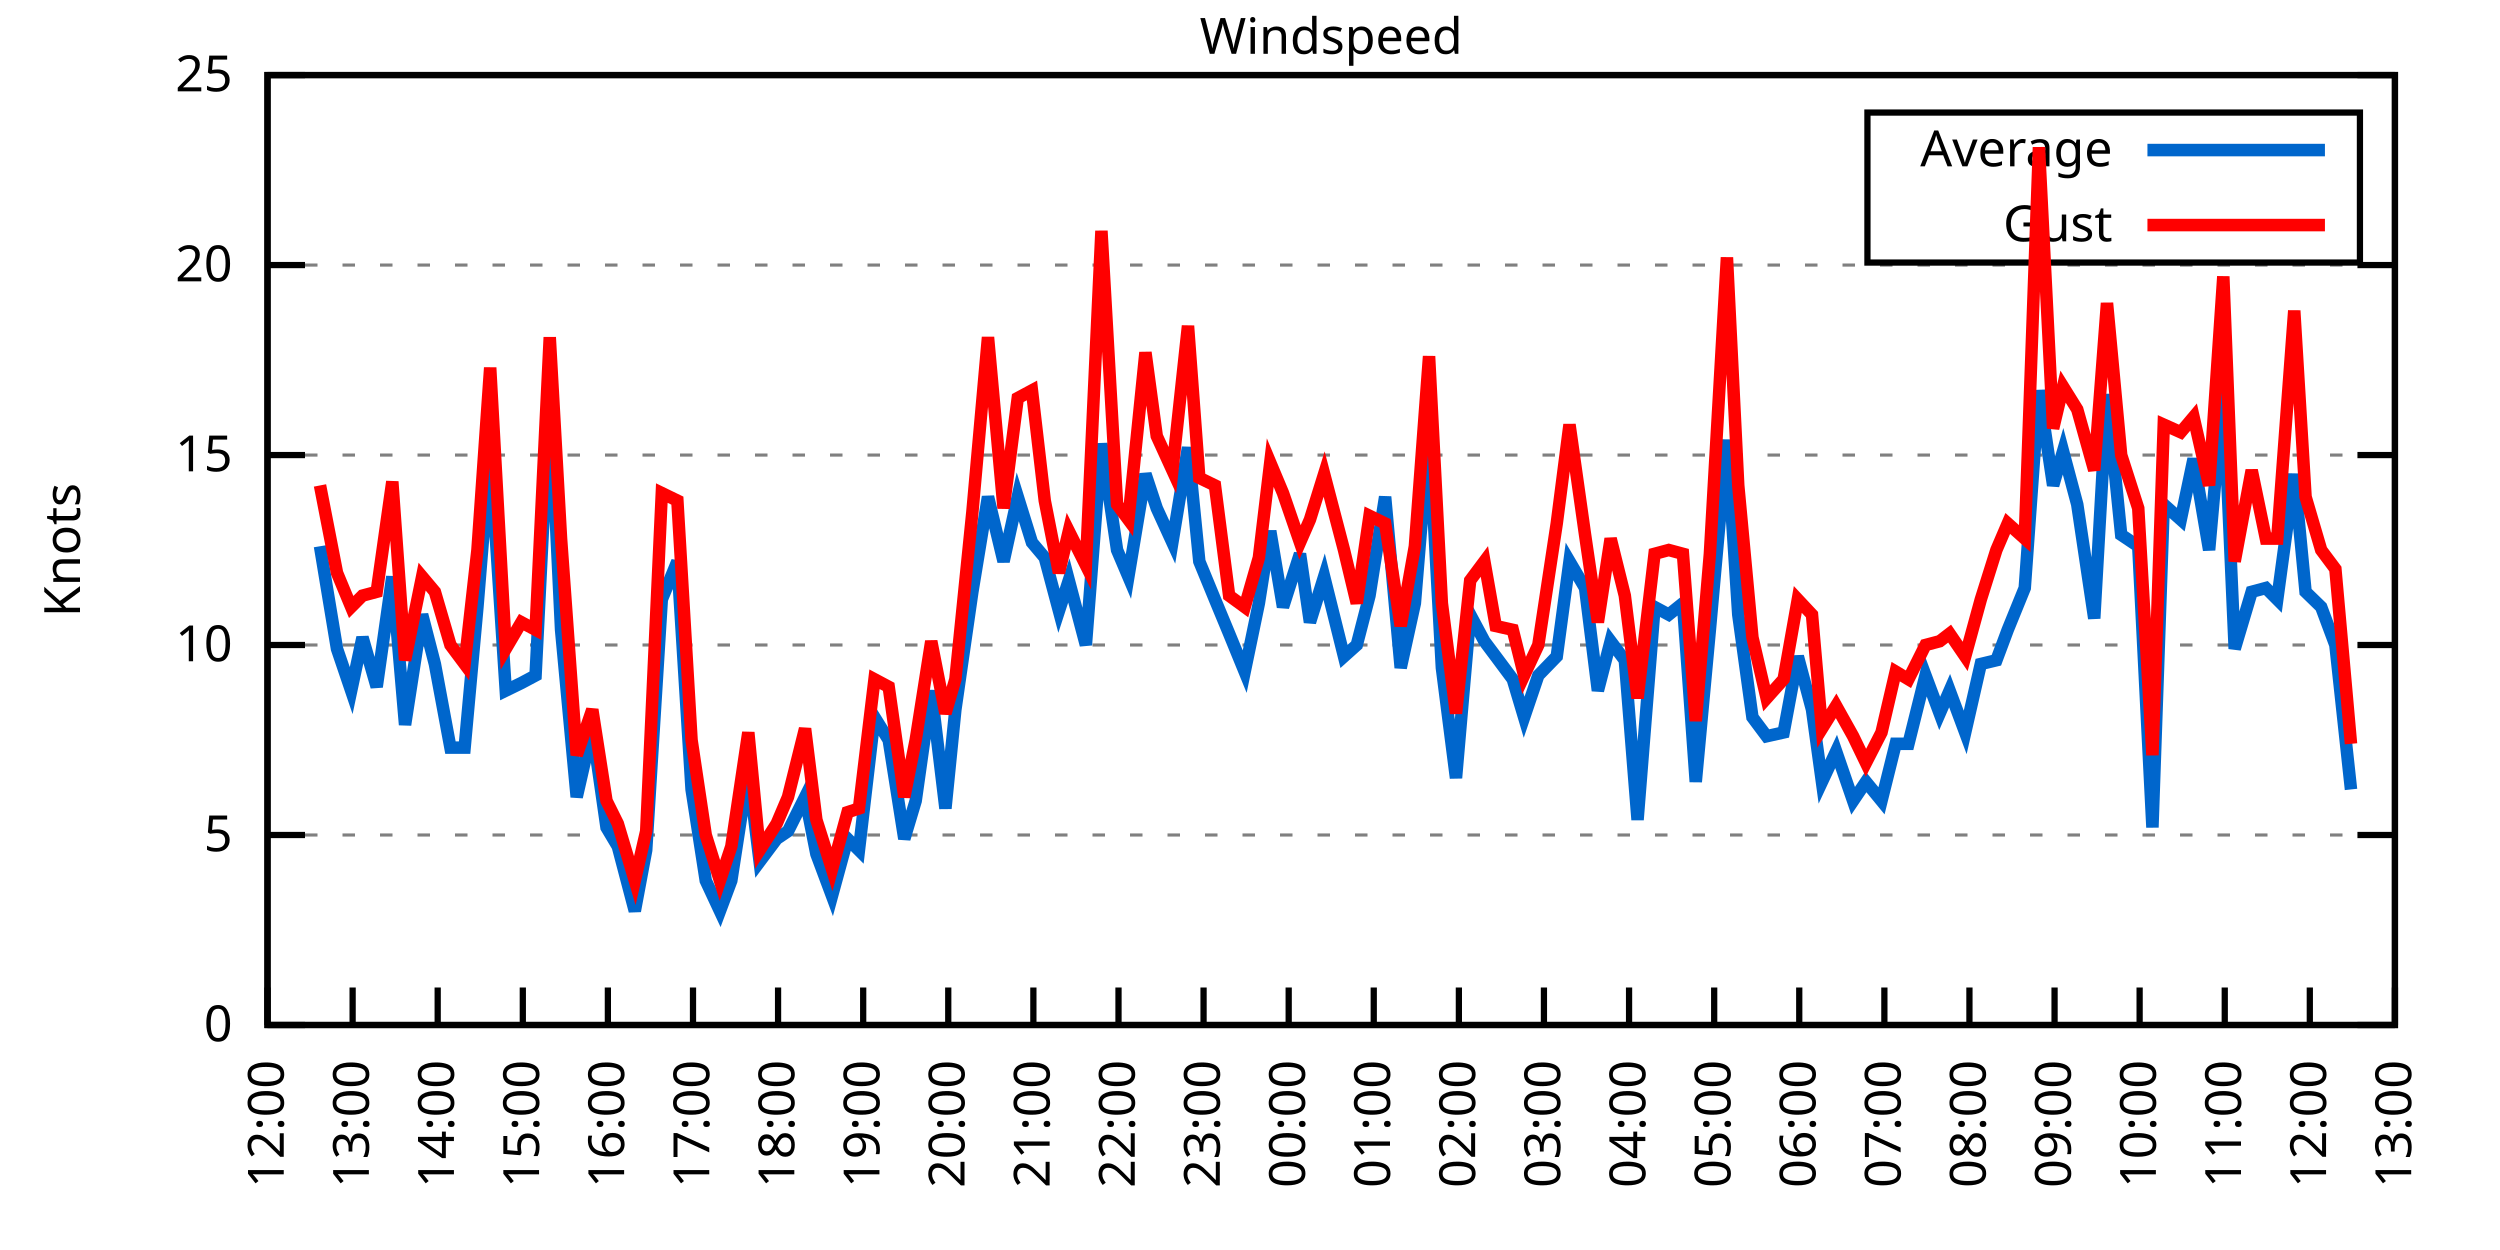
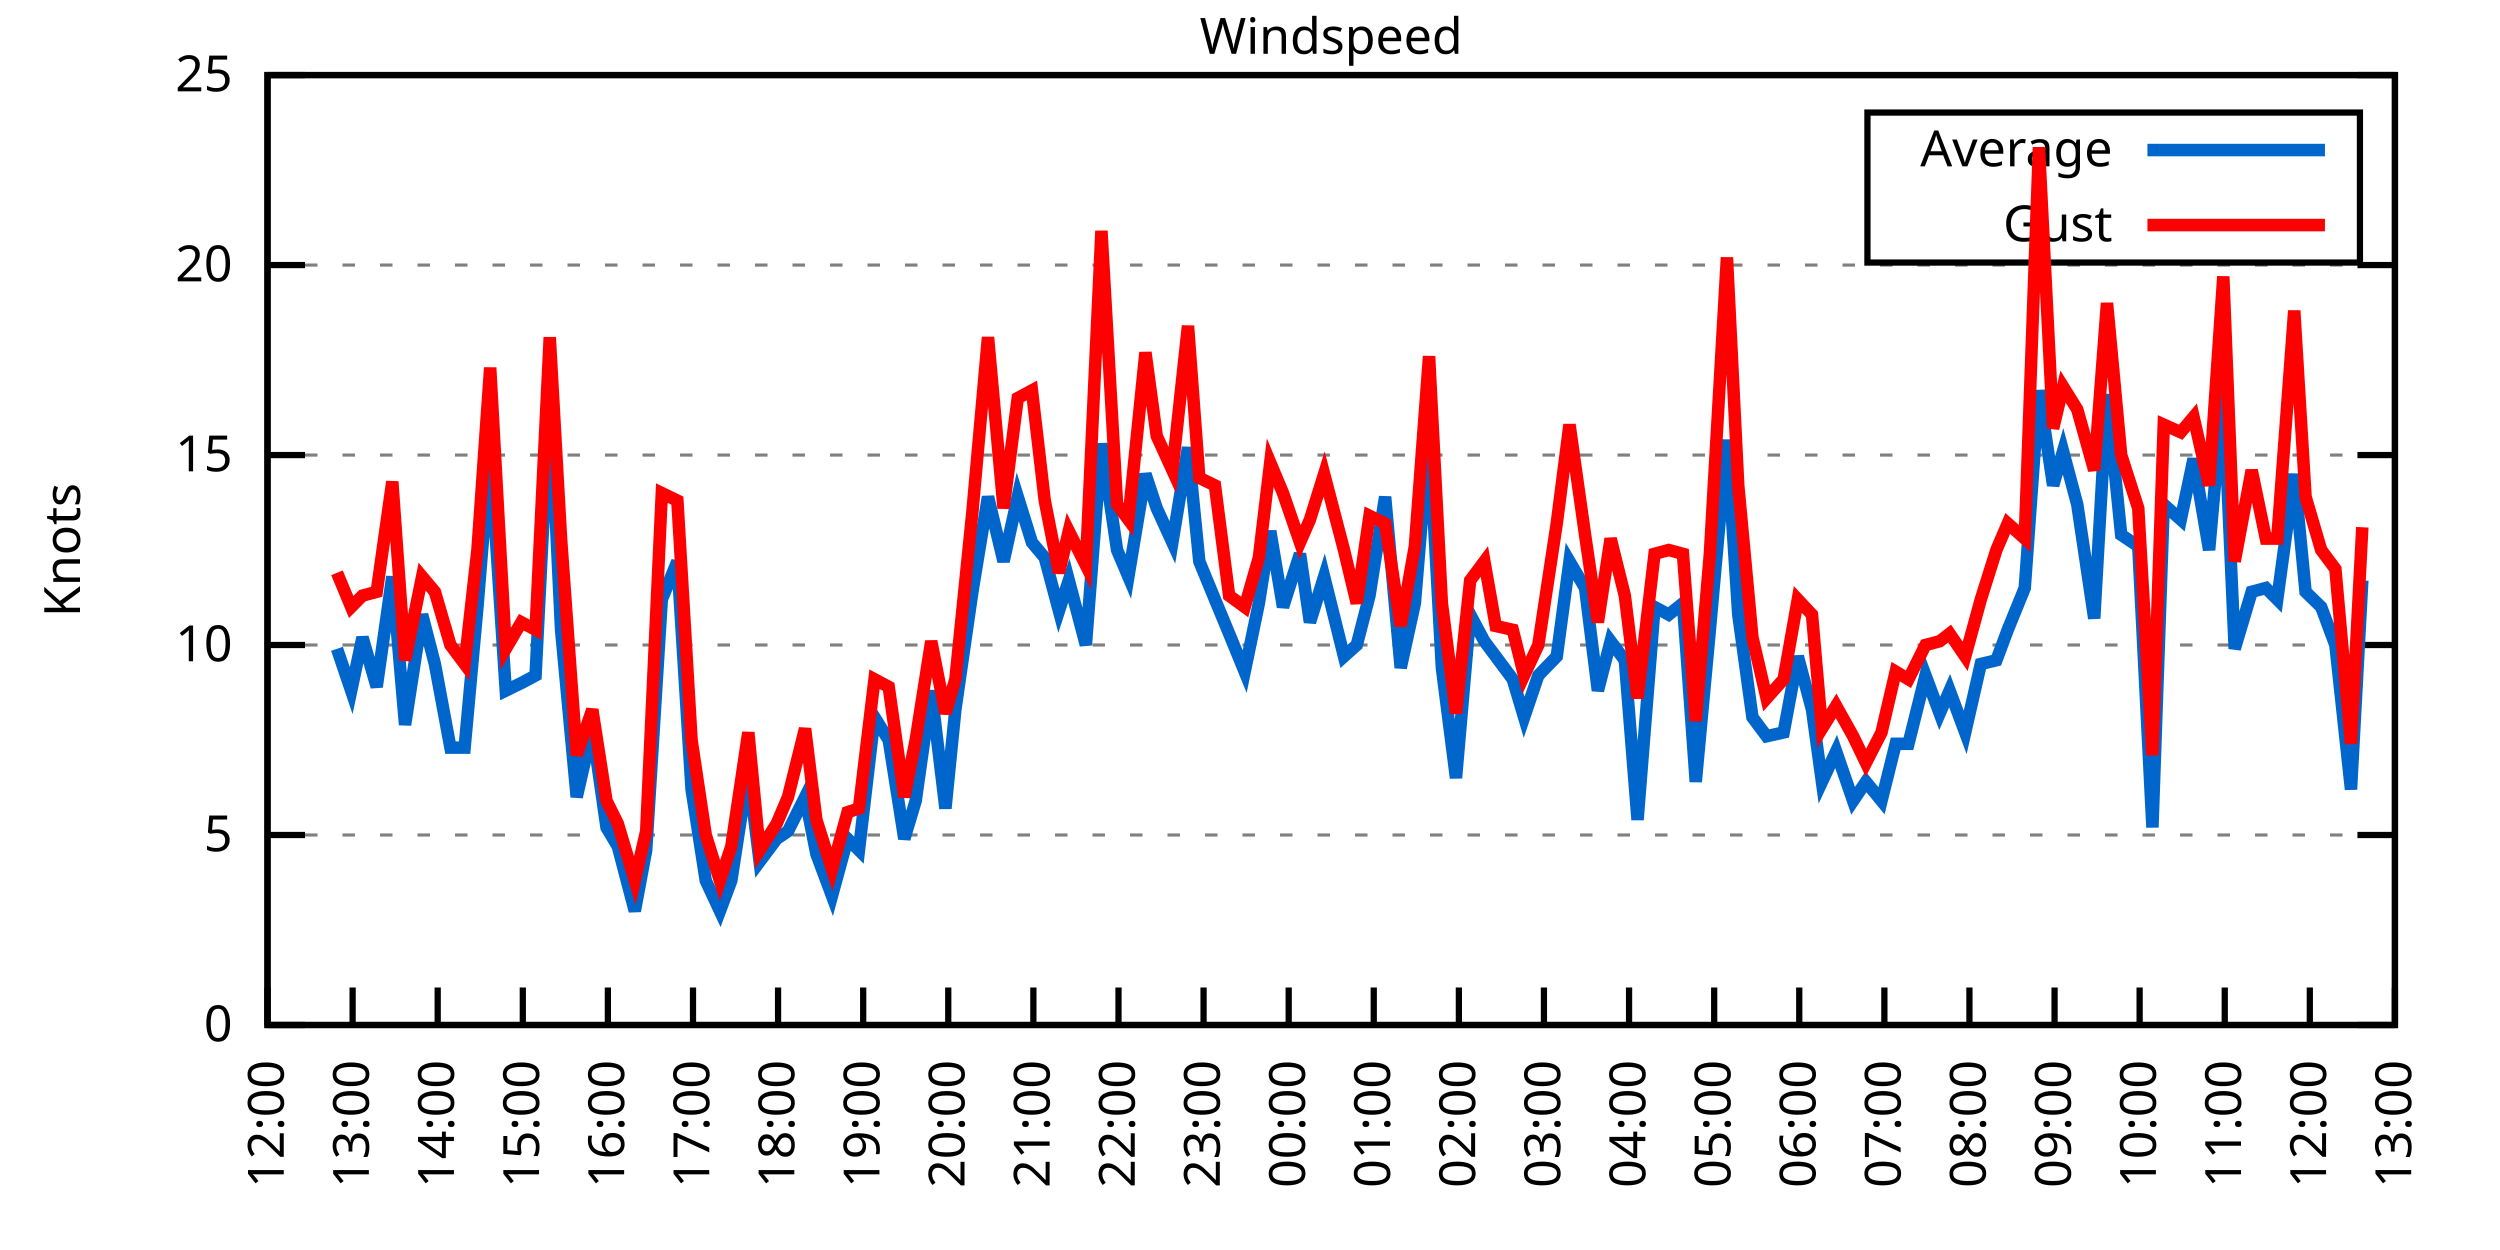
<svg xmlns="http://www.w3.org/2000/svg" xmlns:xlink="http://www.w3.org/1999/xlink" width="400" height="200" viewBox="0 0 400 200">
  <g id="gnuplot_canvas">
    <rect x="0" y="0" width="400" height="200" fill="none" />
    <defs>
      <circle id="gpDot" r="0.5" stroke-width="0.5" stroke="currentColor" />
      <path id="gpPt0" stroke-width="0.333" stroke="currentColor" d="M-1,0 h2 M0,-1 v2" />
      <path id="gpPt1" stroke-width="0.333" stroke="currentColor" d="M-1,-1 L1,1 M1,-1 L-1,1" />
      <path id="gpPt2" stroke-width="0.333" stroke="currentColor" d="M-1,0 L1,0 M0,-1 L0,1 M-1,-1 L1,1 M-1,1 L1,-1" />
      <rect id="gpPt3" stroke-width="0.333" stroke="currentColor" x="-1" y="-1" width="2" height="2" />
      <rect id="gpPt4" stroke-width="0.333" stroke="currentColor" fill="currentColor" x="-1" y="-1" width="2" height="2" />
      <circle id="gpPt5" stroke-width="0.333" stroke="currentColor" cx="0" cy="0" r="1" />
      <use xlink:href="#gpPt5" id="gpPt6" fill="currentColor" stroke="none" />
      <path id="gpPt7" stroke-width="0.333" stroke="currentColor" d="M0,-1.33 L-1.33,0.67 L1.33,0.67 z" />
      <use xlink:href="#gpPt7" id="gpPt8" fill="currentColor" stroke="none" />
      <use xlink:href="#gpPt7" id="gpPt9" stroke="currentColor" transform="rotate(180)" />
      <use xlink:href="#gpPt9" id="gpPt10" fill="currentColor" stroke="none" />
      <use xlink:href="#gpPt3" id="gpPt11" stroke="currentColor" transform="rotate(45)" />
      <use xlink:href="#gpPt11" id="gpPt12" fill="currentColor" stroke="none" />
      <path id="gpPt13" stroke-width="0.333" stroke="currentColor" d="M0,1.330 L1.265,0.411 L0.782,-1.067 L-0.782,-1.076 L-1.265,0.411 z" />
      <use xlink:href="#gpPt13" id="gpPt14" fill="currentColor" stroke="none" />
      <filter id="textbox" filterUnits="objectBoundingBox" x="0" y="0" height="1" width="1">
        <feFlood flood-color="white" flood-opacity="1" result="bgnd" />
        <feComposite in="SourceGraphic" in2="bgnd" operator="atop" />
      </filter>
      <filter id="greybox" filterUnits="objectBoundingBox" x="0" y="0" height="1" width="1">
        <feFlood flood-color="lightgrey" flood-opacity="1" result="grey" />
        <feComposite in="SourceGraphic" in2="grey" operator="atop" />
      </filter>
    </defs>
    <g fill="none" color="white" stroke="currentColor" stroke-width="1.00" stroke-linecap="butt" stroke-linejoin="miter">
</g>
    <g fill="none" color="black" stroke="currentColor" stroke-width="1.00" stroke-linecap="butt" stroke-linejoin="miter">
      <g stroke="none" shape-rendering="crispEdges">
        <polygon fill="rgb(255, 255, 255)" points="42.80,164.00 383.18,164.00 383.18,12.02 42.80,12.02 " />
      </g>
    </g>
    <g fill="none" color="black" stroke="currentColor" stroke-width="1.00" stroke-linecap="butt" stroke-linejoin="miter">
</g>
    <g fill="none" color="black" stroke="black" stroke-width="0.50" stroke-linecap="butt" stroke-linejoin="miter">
</g>
    <g fill="none" color="gray" stroke="currentColor" stroke-width="0.50" stroke-linecap="butt" stroke-linejoin="miter">
      <path stroke="gray" stroke-dasharray="2,4" class="gridline" d="M42.80,164.00 L383.19,164.00  " />
    </g>
    <g fill="none" color="gray" stroke="gray" stroke-width="1.00" stroke-linecap="butt" stroke-linejoin="miter">
</g>
    <g fill="none" color="black" stroke="currentColor" stroke-width="1.00" stroke-linecap="butt" stroke-linejoin="miter">
      <path stroke="black" d="M42.80,164.00 L48.80,164.00 M383.19,164.00 L377.19,164.00  " />
      <g transform="translate(37.20,166.60)" stroke="none" fill="black" font-family="Sans" font-size="8.00" text-anchor="end">
        <text>
          <tspan font-family="Sans"> 0</tspan>
        </text>
      </g>
    </g>
    <g fill="none" color="black" stroke="currentColor" stroke-width="1.00" stroke-linecap="butt" stroke-linejoin="miter">
</g>
    <g fill="none" color="black" stroke="black" stroke-width="0.50" stroke-linecap="butt" stroke-linejoin="miter">
</g>
    <g fill="none" color="gray" stroke="currentColor" stroke-width="0.50" stroke-linecap="butt" stroke-linejoin="miter">
      <path stroke="gray" stroke-dasharray="2,4" class="gridline" d="M42.80,133.60 L383.19,133.60  " />
    </g>
    <g fill="none" color="gray" stroke="gray" stroke-width="1.00" stroke-linecap="butt" stroke-linejoin="miter">
</g>
    <g fill="none" color="black" stroke="currentColor" stroke-width="1.00" stroke-linecap="butt" stroke-linejoin="miter">
      <path stroke="black" d="M42.80,133.60 L48.80,133.60 M383.19,133.60 L377.19,133.60  " />
      <g transform="translate(37.20,136.20)" stroke="none" fill="black" font-family="Sans" font-size="8.00" text-anchor="end">
        <text>
          <tspan font-family="Sans"> 5</tspan>
        </text>
      </g>
    </g>
    <g fill="none" color="black" stroke="currentColor" stroke-width="1.00" stroke-linecap="butt" stroke-linejoin="miter">
</g>
    <g fill="none" color="black" stroke="black" stroke-width="0.50" stroke-linecap="butt" stroke-linejoin="miter">
</g>
    <g fill="none" color="gray" stroke="currentColor" stroke-width="0.50" stroke-linecap="butt" stroke-linejoin="miter">
      <path stroke="gray" stroke-dasharray="2,4" class="gridline" d="M42.80,103.20 L383.19,103.20  " />
    </g>
    <g fill="none" color="gray" stroke="gray" stroke-width="1.00" stroke-linecap="butt" stroke-linejoin="miter">
</g>
    <g fill="none" color="black" stroke="currentColor" stroke-width="1.00" stroke-linecap="butt" stroke-linejoin="miter">
      <path stroke="black" d="M42.80,103.20 L48.80,103.20 M383.19,103.20 L377.19,103.20  " />
      <g transform="translate(37.20,105.80)" stroke="none" fill="black" font-family="Sans" font-size="8.00" text-anchor="end">
        <text>
          <tspan font-family="Sans"> 10</tspan>
        </text>
      </g>
    </g>
    <g fill="none" color="black" stroke="currentColor" stroke-width="1.00" stroke-linecap="butt" stroke-linejoin="miter">
</g>
    <g fill="none" color="black" stroke="black" stroke-width="0.50" stroke-linecap="butt" stroke-linejoin="miter">
</g>
    <g fill="none" color="gray" stroke="currentColor" stroke-width="0.50" stroke-linecap="butt" stroke-linejoin="miter">
      <path stroke="gray" stroke-dasharray="2,4" class="gridline" d="M42.80,72.81 L383.19,72.81  " />
    </g>
    <g fill="none" color="gray" stroke="gray" stroke-width="1.00" stroke-linecap="butt" stroke-linejoin="miter">
</g>
    <g fill="none" color="black" stroke="currentColor" stroke-width="1.00" stroke-linecap="butt" stroke-linejoin="miter">
      <path stroke="black" d="M42.80,72.81 L48.80,72.81 M383.19,72.81 L377.19,72.81  " />
      <g transform="translate(37.20,75.41)" stroke="none" fill="black" font-family="Sans" font-size="8.00" text-anchor="end">
        <text>
          <tspan font-family="Sans"> 15</tspan>
        </text>
      </g>
    </g>
    <g fill="none" color="black" stroke="currentColor" stroke-width="1.00" stroke-linecap="butt" stroke-linejoin="miter">
</g>
    <g fill="none" color="black" stroke="black" stroke-width="0.50" stroke-linecap="butt" stroke-linejoin="miter">
</g>
    <g fill="none" color="gray" stroke="currentColor" stroke-width="0.50" stroke-linecap="butt" stroke-linejoin="miter">
      <path stroke="gray" stroke-dasharray="2,4" class="gridline" d="M42.80,42.41 L383.19,42.41  " />
    </g>
    <g fill="none" color="gray" stroke="gray" stroke-width="1.00" stroke-linecap="butt" stroke-linejoin="miter">
</g>
    <g fill="none" color="black" stroke="currentColor" stroke-width="1.00" stroke-linecap="butt" stroke-linejoin="miter">
      <path stroke="black" d="M42.80,42.41 L48.80,42.41 M383.19,42.41 L377.19,42.41  " />
      <g transform="translate(37.20,45.01)" stroke="none" fill="black" font-family="Sans" font-size="8.00" text-anchor="end">
        <text>
          <tspan font-family="Sans"> 20</tspan>
        </text>
      </g>
    </g>
    <g fill="none" color="black" stroke="currentColor" stroke-width="1.00" stroke-linecap="butt" stroke-linejoin="miter">
</g>
    <g fill="none" color="black" stroke="black" stroke-width="0.50" stroke-linecap="butt" stroke-linejoin="miter">
</g>
    <g fill="none" color="gray" stroke="currentColor" stroke-width="0.50" stroke-linecap="butt" stroke-linejoin="miter">
      <path stroke="gray" stroke-dasharray="2,4" class="gridline" d="M42.80,12.01 L383.19,12.01  " />
    </g>
    <g fill="none" color="gray" stroke="gray" stroke-width="1.00" stroke-linecap="butt" stroke-linejoin="miter">
</g>
    <g fill="none" color="black" stroke="currentColor" stroke-width="1.00" stroke-linecap="butt" stroke-linejoin="miter">
      <path stroke="black" d="M42.80,12.01 L48.80,12.01 M383.19,12.01 L377.19,12.01  " />
      <g transform="translate(37.20,14.61)" stroke="none" fill="black" font-family="Sans" font-size="8.00" text-anchor="end">
        <text>
          <tspan font-family="Sans"> 25</tspan>
        </text>
      </g>
    </g>
    <g fill="none" color="black" stroke="currentColor" stroke-width="1.00" stroke-linecap="butt" stroke-linejoin="miter">
      <path stroke="black" d="M42.80,164.00 L42.80,158.00  " />
      <g transform="translate(45.40,169.60) rotate(270.00)" stroke="none" fill="black" font-family="Sans" font-size="8.00" text-anchor="end">
        <text>
          <tspan font-family="Sans">12:00</tspan>
        </text>
      </g>
    </g>
    <g fill="none" color="black" stroke="currentColor" stroke-width="1.00" stroke-linecap="butt" stroke-linejoin="miter">
      <path stroke="black" d="M56.42,164.00 L56.42,158.00  " />
      <g transform="translate(59.02,169.60) rotate(270.00)" stroke="none" fill="black" font-family="Sans" font-size="8.00" text-anchor="end">
        <text>
          <tspan font-family="Sans">13:00</tspan>
        </text>
      </g>
    </g>
    <g fill="none" color="black" stroke="currentColor" stroke-width="1.00" stroke-linecap="butt" stroke-linejoin="miter">
      <path stroke="black" d="M70.03,164.00 L70.03,158.00  " />
      <g transform="translate(72.63,169.60) rotate(270.00)" stroke="none" fill="black" font-family="Sans" font-size="8.00" text-anchor="end">
        <text>
          <tspan font-family="Sans">14:00</tspan>
        </text>
      </g>
    </g>
    <g fill="none" color="black" stroke="currentColor" stroke-width="1.00" stroke-linecap="butt" stroke-linejoin="miter">
      <path stroke="black" d="M83.65,164.00 L83.65,158.00  " />
      <g transform="translate(86.25,169.60) rotate(270.00)" stroke="none" fill="black" font-family="Sans" font-size="8.00" text-anchor="end">
        <text>
          <tspan font-family="Sans">15:00</tspan>
        </text>
      </g>
    </g>
    <g fill="none" color="black" stroke="currentColor" stroke-width="1.00" stroke-linecap="butt" stroke-linejoin="miter">
      <path stroke="black" d="M97.26,164.00 L97.26,158.00  " />
      <g transform="translate(99.86,169.60) rotate(270.00)" stroke="none" fill="black" font-family="Sans" font-size="8.00" text-anchor="end">
        <text>
          <tspan font-family="Sans">16:00</tspan>
        </text>
      </g>
    </g>
    <g fill="none" color="black" stroke="currentColor" stroke-width="1.00" stroke-linecap="butt" stroke-linejoin="miter">
      <path stroke="black" d="M110.88,164.00 L110.88,158.00  " />
      <g transform="translate(113.48,169.60) rotate(270.00)" stroke="none" fill="black" font-family="Sans" font-size="8.00" text-anchor="end">
        <text>
          <tspan font-family="Sans">17:00</tspan>
        </text>
      </g>
    </g>
    <g fill="none" color="black" stroke="currentColor" stroke-width="1.00" stroke-linecap="butt" stroke-linejoin="miter">
      <path stroke="black" d="M124.49,164.00 L124.49,158.00  " />
      <g transform="translate(127.09,169.60) rotate(270.00)" stroke="none" fill="black" font-family="Sans" font-size="8.00" text-anchor="end">
        <text>
          <tspan font-family="Sans">18:00</tspan>
        </text>
      </g>
    </g>
    <g fill="none" color="black" stroke="currentColor" stroke-width="1.00" stroke-linecap="butt" stroke-linejoin="miter">
      <path stroke="black" d="M138.11,164.00 L138.11,158.00  " />
      <g transform="translate(140.71,169.60) rotate(270.00)" stroke="none" fill="black" font-family="Sans" font-size="8.00" text-anchor="end">
        <text>
          <tspan font-family="Sans">19:00</tspan>
        </text>
      </g>
    </g>
    <g fill="none" color="black" stroke="currentColor" stroke-width="1.00" stroke-linecap="butt" stroke-linejoin="miter">
      <path stroke="black" d="M151.72,164.00 L151.72,158.00  " />
      <g transform="translate(154.32,169.60) rotate(270.00)" stroke="none" fill="black" font-family="Sans" font-size="8.00" text-anchor="end">
        <text>
          <tspan font-family="Sans">20:00</tspan>
        </text>
      </g>
    </g>
    <g fill="none" color="black" stroke="currentColor" stroke-width="1.00" stroke-linecap="butt" stroke-linejoin="miter">
      <path stroke="black" d="M165.34,164.00 L165.34,158.00  " />
      <g transform="translate(167.94,169.60) rotate(270.00)" stroke="none" fill="black" font-family="Sans" font-size="8.00" text-anchor="end">
        <text>
          <tspan font-family="Sans">21:00</tspan>
        </text>
      </g>
    </g>
    <g fill="none" color="black" stroke="currentColor" stroke-width="1.00" stroke-linecap="butt" stroke-linejoin="miter">
      <path stroke="black" d="M178.96,164.00 L178.96,158.00  " />
      <g transform="translate(181.56,169.60) rotate(270.00)" stroke="none" fill="black" font-family="Sans" font-size="8.00" text-anchor="end">
        <text>
          <tspan font-family="Sans">22:00</tspan>
        </text>
      </g>
    </g>
    <g fill="none" color="black" stroke="currentColor" stroke-width="1.00" stroke-linecap="butt" stroke-linejoin="miter">
      <path stroke="black" d="M192.57,164.00 L192.57,158.00  " />
      <g transform="translate(195.17,169.60) rotate(270.00)" stroke="none" fill="black" font-family="Sans" font-size="8.00" text-anchor="end">
        <text>
          <tspan font-family="Sans">23:00</tspan>
        </text>
      </g>
    </g>
    <g fill="none" color="black" stroke="currentColor" stroke-width="1.00" stroke-linecap="butt" stroke-linejoin="miter">
      <path stroke="black" d="M206.19,164.00 L206.19,158.00  " />
      <g transform="translate(208.79,169.60) rotate(270.00)" stroke="none" fill="black" font-family="Sans" font-size="8.00" text-anchor="end">
        <text>
          <tspan font-family="Sans">00:00</tspan>
        </text>
      </g>
    </g>
    <g fill="none" color="black" stroke="currentColor" stroke-width="1.00" stroke-linecap="butt" stroke-linejoin="miter">
      <path stroke="black" d="M219.80,164.00 L219.80,158.00  " />
      <g transform="translate(222.40,169.60) rotate(270.00)" stroke="none" fill="black" font-family="Sans" font-size="8.00" text-anchor="end">
        <text>
          <tspan font-family="Sans">01:00</tspan>
        </text>
      </g>
    </g>
    <g fill="none" color="black" stroke="currentColor" stroke-width="1.00" stroke-linecap="butt" stroke-linejoin="miter">
      <path stroke="black" d="M233.42,164.00 L233.42,158.00  " />
      <g transform="translate(236.02,169.60) rotate(270.00)" stroke="none" fill="black" font-family="Sans" font-size="8.00" text-anchor="end">
        <text>
          <tspan font-family="Sans">02:00</tspan>
        </text>
      </g>
    </g>
    <g fill="none" color="black" stroke="currentColor" stroke-width="1.00" stroke-linecap="butt" stroke-linejoin="miter">
      <path stroke="black" d="M247.03,164.00 L247.03,158.00  " />
      <g transform="translate(249.63,169.60) rotate(270.00)" stroke="none" fill="black" font-family="Sans" font-size="8.00" text-anchor="end">
        <text>
          <tspan font-family="Sans">03:00</tspan>
        </text>
      </g>
    </g>
    <g fill="none" color="black" stroke="currentColor" stroke-width="1.00" stroke-linecap="butt" stroke-linejoin="miter">
      <path stroke="black" d="M260.65,164.00 L260.65,158.00  " />
      <g transform="translate(263.25,169.60) rotate(270.00)" stroke="none" fill="black" font-family="Sans" font-size="8.00" text-anchor="end">
        <text>
          <tspan font-family="Sans">04:00</tspan>
        </text>
      </g>
    </g>
    <g fill="none" color="black" stroke="currentColor" stroke-width="1.00" stroke-linecap="butt" stroke-linejoin="miter">
      <path stroke="black" d="M274.27,164.00 L274.27,158.00  " />
      <g transform="translate(276.87,169.60) rotate(270.00)" stroke="none" fill="black" font-family="Sans" font-size="8.00" text-anchor="end">
        <text>
          <tspan font-family="Sans">05:00</tspan>
        </text>
      </g>
    </g>
    <g fill="none" color="black" stroke="currentColor" stroke-width="1.00" stroke-linecap="butt" stroke-linejoin="miter">
      <path stroke="black" d="M287.88,164.00 L287.88,158.00  " />
      <g transform="translate(290.48,169.60) rotate(270.00)" stroke="none" fill="black" font-family="Sans" font-size="8.00" text-anchor="end">
        <text>
          <tspan font-family="Sans">06:00</tspan>
        </text>
      </g>
    </g>
    <g fill="none" color="black" stroke="currentColor" stroke-width="1.00" stroke-linecap="butt" stroke-linejoin="miter">
      <path stroke="black" d="M301.50,164.00 L301.50,158.00  " />
      <g transform="translate(304.10,169.60) rotate(270.00)" stroke="none" fill="black" font-family="Sans" font-size="8.00" text-anchor="end">
        <text>
          <tspan font-family="Sans">07:00</tspan>
        </text>
      </g>
    </g>
    <g fill="none" color="black" stroke="currentColor" stroke-width="1.00" stroke-linecap="butt" stroke-linejoin="miter">
      <path stroke="black" d="M315.11,164.00 L315.11,158.00  " />
      <g transform="translate(317.71,169.60) rotate(270.00)" stroke="none" fill="black" font-family="Sans" font-size="8.00" text-anchor="end">
        <text>
          <tspan font-family="Sans">08:00</tspan>
        </text>
      </g>
    </g>
    <g fill="none" color="black" stroke="currentColor" stroke-width="1.00" stroke-linecap="butt" stroke-linejoin="miter">
      <path stroke="black" d="M328.73,164.00 L328.73,158.00  " />
      <g transform="translate(331.33,169.60) rotate(270.00)" stroke="none" fill="black" font-family="Sans" font-size="8.00" text-anchor="end">
        <text>
          <tspan font-family="Sans">09:00</tspan>
        </text>
      </g>
    </g>
    <g fill="none" color="black" stroke="currentColor" stroke-width="1.00" stroke-linecap="butt" stroke-linejoin="miter">
      <path stroke="black" d="M342.34,164.00 L342.34,158.00  " />
      <g transform="translate(344.94,169.60) rotate(270.00)" stroke="none" fill="black" font-family="Sans" font-size="8.00" text-anchor="end">
        <text>
          <tspan font-family="Sans">10:00</tspan>
        </text>
      </g>
    </g>
    <g fill="none" color="black" stroke="currentColor" stroke-width="1.00" stroke-linecap="butt" stroke-linejoin="miter">
      <path stroke="black" d="M355.96,164.00 L355.96,158.00  " />
      <g transform="translate(358.56,169.60) rotate(270.00)" stroke="none" fill="black" font-family="Sans" font-size="8.00" text-anchor="end">
        <text>
          <tspan font-family="Sans">11:00</tspan>
        </text>
      </g>
    </g>
    <g fill="none" color="black" stroke="currentColor" stroke-width="1.00" stroke-linecap="butt" stroke-linejoin="miter">
      <path stroke="black" d="M369.57,164.00 L369.57,158.00  " />
      <g transform="translate(372.17,169.60) rotate(270.00)" stroke="none" fill="black" font-family="Sans" font-size="8.00" text-anchor="end">
        <text>
          <tspan font-family="Sans">12:00</tspan>
        </text>
      </g>
    </g>
    <g fill="none" color="black" stroke="currentColor" stroke-width="1.00" stroke-linecap="butt" stroke-linejoin="miter">
      <path stroke="black" d="M383.19,164.00 L383.19,158.00  " />
      <g transform="translate(385.79,169.60) rotate(270.00)" stroke="none" fill="black" font-family="Sans" font-size="8.00" text-anchor="end">
        <text>
          <tspan font-family="Sans">13:00</tspan>
        </text>
      </g>
    </g>
    <g fill="none" color="black" stroke="currentColor" stroke-width="1.00" stroke-linecap="butt" stroke-linejoin="miter">
</g>
    <g fill="none" color="black" stroke="currentColor" stroke-width="1.00" stroke-linecap="butt" stroke-linejoin="miter">
      <path stroke="black" d="M42.80,12.01 L42.80,164.00 L383.19,164.00 L383.19,12.01 L42.80,12.01 Z  " />
    </g>
    <g fill="none" color="black" stroke="currentColor" stroke-width="1.00" stroke-linecap="butt" stroke-linejoin="miter">
</g>
    <g fill="none" color="black" stroke="currentColor" stroke-width="1.00" stroke-linecap="butt" stroke-linejoin="miter">
      <path stroke="black" d="M298.79,42.01 L298.79,18.01 L377.59,18.01 L377.59,42.01 L298.79,42.01 Z  " />
    </g>
    <g id="Windspeed_plot_1">
      <g fill="none" color="white" stroke="black" stroke-width="2.00" stroke-linecap="butt" stroke-linejoin="miter">
</g>
      <g fill="none" color="black" stroke="currentColor" stroke-width="2.00" stroke-linecap="butt" stroke-linejoin="miter">
        <g transform="translate(337.99,26.61)" stroke="none" fill="black" font-family="Sans" font-size="8.00" text-anchor="end">
          <text>
            <tspan font-family="Sans">Average</tspan>
          </text>
        </g>
      </g>
      <g fill="none" color="black" stroke="currentColor" stroke-width="2.00" stroke-linecap="butt" stroke-linejoin="miter">
-         <path stroke="rgb(  0, 102, 204)" d="M343.59,24.01 L371.99,24.01 M51.20,87.40 L53.92,103.81 L56.19,110.50 L58.00,101.99 L60.27,109.89 L62.77,92.26   L64.81,115.97 L67.54,98.34 L69.58,106.24 L72.07,119.62 L74.34,119.62 L76.39,97.12 L78.43,72.20 L80.92,110.50   L83.42,109.28 L85.69,108.07 L87.96,63.08 L89.77,100.77 L92.27,127.52 L94.77,116.58 L97.04,132.39 L98.85,135.43   L101.57,145.76 L103.39,136.03 L105.89,95.91 L108.38,89.83 L110.65,126.31 L112.92,140.90 L115.19,145.76 L117.01,140.90   L119.73,123.27 L121.54,137.86 L124.27,134.21 L126.08,132.99 L128.81,127.52 L130.62,136.64 L133.12,143.33 L135.61,134.21   L137.43,136.03 L139.92,114.76 L142.19,118.40 L144.69,134.21 L146.51,128.13 L149.00,110.50 L151.27,129.35 L152.86,113.54   L155.58,94.69 L158.08,79.49 L160.57,89.83 L162.84,79.49 L165.11,86.79 L167.16,89.22 L169.43,97.73 L171.01,92.87   L173.74,103.20 L176.23,70.98 L178.73,88.00 L180.54,92.26 L183.27,75.85 L185.08,81.32 L187.58,86.79 L190.08,71.59   L191.89,89.83 L194.39,95.91 L196.66,101.38 L199.15,107.46 L201.42,96.52 L203.24,84.97 L205.28,97.12 L208.00,88.61   L209.59,99.56 L211.86,92.26 L215.04,105.03 L217.08,103.20 L219.12,95.30 L221.62,79.49 L224.11,106.85 L226.38,96.52   L228.65,69.16 L230.70,106.85 L232.96,124.48 L235.23,98.34 L237.50,102.60 L239.32,105.03 L242.04,108.68 L243.86,114.76   L246.13,108.07 L249.08,105.03 L251.12,89.83 L253.61,94.08 L255.66,110.50 L257.70,102.60 L259.97,105.64 L262.01,131.17   L264.73,97.12 L267.00,98.34 L269.27,96.52 L271.32,125.09 L273.58,100.77 L276.31,70.37 L278.12,98.34 L280.39,114.76   L282.66,117.80 L285.38,117.19 L287.65,105.03 L289.92,113.54 L291.51,125.09 L293.78,120.23 L296.50,128.13 L298.55,125.09   L301.04,128.13 L303.31,119.01 L305.35,119.01 L308.08,108.07 L310.35,114.15 L311.94,110.50 L314.43,117.19 L316.93,106.24   L319.42,105.64 L321.24,100.77 L323.96,94.08 L326.23,62.47 L328.50,77.67 L330.09,72.20 L332.36,80.71 L335.08,98.95   L337.12,63.08 L339.39,85.57 L342.12,87.40 L344.39,132.39 L346.20,80.71 L348.92,83.14 L350.97,73.41 L353.46,88.00   L355.73,62.47 L357.55,103.81 L360.27,94.69 L362.54,94.08 L364.36,95.91 L367.08,75.85 L368.89,94.69 L371.39,97.12   L373.66,103.20 L376.16,126.31  " />
+         <path stroke="rgb(  0, 102, 204)" d="M343.59,24.01 L371.99,24.01 M53.92,103.81 L56.19,110.50 L58.00,101.99 L60.27,109.89 L62.77,92.26 L64.81,115.97   L67.54,98.34 L69.58,106.24 L72.07,119.62 L74.34,119.62 L76.39,97.12 L78.43,72.20 L80.92,110.50 L83.42,109.28   L85.69,108.07 L87.96,63.08 L89.77,100.77 L92.27,127.52 L94.77,116.58 L97.04,132.39 L98.85,135.43 L101.57,145.76   L103.39,136.03 L105.89,95.91 L108.38,89.83 L110.65,126.31 L112.92,140.90 L115.19,145.76 L117.01,140.90 L119.73,123.27   L121.54,137.86 L124.27,134.21 L126.08,132.99 L128.81,127.52 L130.62,136.64 L133.12,143.33 L135.61,134.21 L137.43,136.03   L139.92,114.76 L142.19,118.40 L144.69,134.21 L146.51,128.13 L149.00,110.50 L151.27,129.35 L152.86,113.54 L155.58,94.69   L158.08,79.49 L160.57,89.83 L162.84,79.49 L165.11,86.79 L167.16,89.22 L169.43,97.73 L171.01,92.87 L173.74,103.20   L176.23,70.98 L178.73,88.00 L180.54,92.26 L183.27,75.85 L185.08,81.32 L187.58,86.79 L190.08,71.59 L191.89,89.83   L194.39,95.91 L196.66,101.38 L199.15,107.46 L201.42,96.52 L203.24,84.97 L205.28,97.12 L208.00,88.61 L209.59,99.56   L211.86,92.26 L215.04,105.03 L217.08,103.20 L219.12,95.30 L221.62,79.49 L224.11,106.85 L226.38,96.52 L228.65,69.16   L230.70,106.85 L232.96,124.48 L235.23,98.34 L237.50,102.60 L239.32,105.03 L242.04,108.68 L243.86,114.76 L246.13,108.07   L249.08,105.03 L251.12,89.83 L253.61,94.08 L255.66,110.50 L257.70,102.60 L259.97,105.64 L262.01,131.17 L264.73,97.12   L267.00,98.34 L269.27,96.52 L271.32,125.09 L273.58,100.77 L276.31,70.37 L278.12,98.34 L280.39,114.76 L282.66,117.80   L285.38,117.19 L287.65,105.03 L289.92,113.54 L291.51,125.09 L293.78,120.23 L296.50,128.13 L298.55,125.09 L301.04,128.13   L303.31,119.01 L305.35,119.01 L308.08,108.07 L310.35,114.15 L311.94,110.50 L314.43,117.19 L316.93,106.24 L319.42,105.64   L321.24,100.77 L323.96,94.08 L326.23,62.47 L328.50,77.67 L330.09,72.20 L332.36,80.71 L335.08,98.95 L337.12,63.08   L339.39,85.57 L342.12,87.40 L344.39,132.39 L346.20,80.71 L348.92,83.14 L350.97,73.41 L353.46,88.00 L355.73,62.47   L357.55,103.81 L360.27,94.69 L362.54,94.08 L364.36,95.91 L367.08,75.85 L368.89,94.69 L371.39,97.12 L373.66,103.20   L376.16,126.31 L377.97,92.87  " />
      </g>
    </g>
    <g id="Windspeed_plot_2">
      <g fill="none" color="black" stroke="currentColor" stroke-width="2.00" stroke-linecap="butt" stroke-linejoin="miter">
        <g transform="translate(337.99,38.61)" stroke="none" fill="black" font-family="Sans" font-size="8.00" text-anchor="end">
          <text>
            <tspan font-family="Sans">Gust</tspan>
          </text>
        </g>
      </g>
      <g fill="none" color="black" stroke="currentColor" stroke-width="2.00" stroke-linecap="butt" stroke-linejoin="miter">
-         <path stroke="rgb(255,   0,   0)" d="M343.59,36.01 L371.99,36.01 M51.20,77.67 L53.92,91.65 L56.19,97.12 L58.00,95.30 L60.27,94.69 L62.77,77.06   L64.81,105.64 L67.54,92.26 L69.58,94.69 L72.07,103.20 L74.34,106.24 L76.39,88.00 L78.43,58.82 L80.92,103.81   L83.42,99.56 L85.69,100.77 L87.96,53.96 L89.77,86.18 L92.27,120.83 L94.77,113.54 L97.04,128.13 L98.85,131.78   L101.57,140.90 L103.39,132.99 L105.89,78.89 L108.38,80.10 L110.65,118.40 L112.92,133.60 L115.19,140.90 L117.01,135.43   L119.73,117.19 L121.54,136.03 L124.27,131.78 L126.08,127.52 L128.81,116.58 L130.62,131.17 L133.12,139.07 L135.61,129.95   L137.43,129.35 L139.92,108.68 L142.19,109.89 L144.69,127.52 L146.51,118.40 L149.00,102.60 L151.27,114.15 L152.86,108.68   L155.58,81.93 L158.08,53.96 L160.57,81.32 L162.84,63.69 L165.11,62.47 L167.16,80.10 L169.43,91.65 L171.01,84.97   L173.74,90.44 L176.23,36.94 L178.73,80.71 L180.54,83.14 L183.27,56.39 L185.08,69.77 L187.58,75.24 L190.08,52.14   L191.89,76.45 L194.39,77.67 L196.66,95.30 L199.15,97.12 L201.42,89.22 L203.24,74.02 L205.28,78.89 L208.00,86.79   L209.59,83.14 L211.86,75.85 L215.04,88.00 L217.08,96.52 L219.12,82.53 L221.62,83.75 L224.11,100.16 L226.38,87.40   L228.65,57.00 L230.70,96.52 L232.96,114.15 L235.23,92.87 L237.50,89.83 L239.32,100.16 L242.04,100.77 L243.86,108.07   L246.13,103.20 L249.08,83.75 L251.12,67.94 L253.61,85.57 L255.66,99.56 L257.70,86.18 L259.97,95.30 L262.01,111.72   L264.73,88.61 L267.00,88.00 L269.27,88.61 L271.32,115.36 L273.58,88.61 L276.31,41.19 L278.12,77.67 L280.39,101.99   L282.66,111.72 L285.38,108.68 L287.65,95.91 L289.92,98.34 L291.51,116.58 L293.78,112.93 L296.50,117.80 L298.55,122.05   L301.04,117.19 L303.31,107.46 L305.35,108.68 L308.08,103.20 L310.35,102.60 L311.94,101.38 L314.43,105.03 L316.93,95.91   L319.42,88.00 L321.24,83.75 L323.96,86.18 L326.23,23.56 L328.50,68.55 L330.09,61.86 L332.36,65.51 L335.08,75.24   L337.12,48.49 L339.39,72.81 L342.12,81.32 L344.39,120.83 L346.20,67.94 L348.92,69.16 L350.97,66.73 L353.46,77.67   L355.73,44.23 L357.55,89.83 L360.27,75.24 L362.54,86.18 L364.36,86.18 L367.08,49.70 L368.89,79.49 L371.39,88.00   L373.66,91.04 L376.16,119.01  " />
+         <path stroke="rgb(255,   0,   0)" d="M343.59,36.01 L371.99,36.01 M53.92,91.65 L56.19,97.12 L58.00,95.30 L60.27,94.69 L62.77,77.06 L64.81,105.64   L67.54,92.26 L69.58,94.69 L72.07,103.20 L74.34,106.24 L76.39,88.00 L78.43,58.82 L80.92,103.81 L83.42,99.56   L85.69,100.77 L87.96,53.96 L89.77,86.18 L92.27,120.83 L94.77,113.54 L97.04,128.13 L98.85,131.78 L101.57,140.90   L103.39,132.99 L105.89,78.89 L108.38,80.10 L110.65,118.40 L112.92,133.60 L115.19,140.90 L117.01,135.43 L119.73,117.19   L121.54,136.03 L124.27,131.78 L126.08,127.52 L128.81,116.58 L130.62,131.17 L133.12,139.07 L135.61,129.95 L137.43,129.35   L139.92,108.68 L142.19,109.89 L144.69,127.52 L146.51,118.40 L149.00,102.60 L151.27,114.15 L152.86,108.68 L155.58,81.93   L158.08,53.96 L160.57,81.32 L162.84,63.69 L165.11,62.47 L167.16,80.10 L169.43,91.65 L171.01,84.97 L173.74,90.44   L176.23,36.94 L178.73,80.71 L180.54,83.14 L183.27,56.39 L185.08,69.77 L187.58,75.24 L190.08,52.14 L191.89,76.45   L194.39,77.67 L196.66,95.30 L199.15,97.12 L201.42,89.22 L203.24,74.02 L205.28,78.89 L208.00,86.79 L209.59,83.14   L211.86,75.85 L215.04,88.00 L217.08,96.52 L219.12,82.53 L221.62,83.75 L224.11,100.16 L226.38,87.40 L228.65,57.00   L230.70,96.52 L232.96,114.15 L235.23,92.87 L237.50,89.83 L239.32,100.16 L242.04,100.77 L243.86,108.07 L246.13,103.20   L249.08,83.75 L251.12,67.94 L253.61,85.57 L255.66,99.56 L257.70,86.18 L259.97,95.30 L262.01,111.72 L264.73,88.61   L267.00,88.00 L269.27,88.61 L271.32,115.36 L273.58,88.61 L276.31,41.19 L278.12,77.67 L280.39,101.99 L282.66,111.72   L285.38,108.68 L287.65,95.91 L289.92,98.34 L291.51,116.58 L293.78,112.93 L296.50,117.80 L298.55,122.05 L301.04,117.19   L303.31,107.46 L305.35,108.68 L308.08,103.20 L310.35,102.60 L311.94,101.38 L314.43,105.03 L316.93,95.91 L319.42,88.00   L321.24,83.75 L323.96,86.18 L326.23,23.56 L328.50,68.55 L330.09,61.86 L332.36,65.51 L335.08,75.24 L337.12,48.49   L339.39,72.81 L342.12,81.32 L344.39,120.83 L346.20,67.94 L348.92,69.16 L350.97,66.73 L353.46,77.67 L355.73,44.23   L357.55,89.83 L360.27,75.24 L362.54,86.18 L364.36,86.18 L367.08,49.70 L368.89,79.49 L371.39,88.00 L373.66,91.04   L376.16,119.01 L377.97,84.36  " />
      </g>
    </g>
    <g fill="none" color="black" stroke="currentColor" stroke-width="2.00" stroke-linecap="butt" stroke-linejoin="miter">
</g>
    <g fill="none" color="black" stroke="black" stroke-width="1.00" stroke-linecap="butt" stroke-linejoin="miter">
</g>
    <g fill="none" color="black" stroke="currentColor" stroke-width="1.00" stroke-linecap="butt" stroke-linejoin="miter">
      <path stroke="black" d="M42.80,12.01 L42.80,164.00 L383.19,164.00 L383.19,12.01 L42.80,12.01 Z  " />
      <g transform="translate(12.80,88.01) rotate(270.00)" stroke="none" fill="black" font-family="Sans" font-size="8.00" text-anchor="middle">
        <text>
          <tspan font-family="Sans">Knots</tspan>
        </text>
      </g>
    </g>
    <g fill="none" color="black" stroke="currentColor" stroke-width="1.00" stroke-linecap="butt" stroke-linejoin="miter">
</g>
    <g fill="none" color="black" stroke="currentColor" stroke-width="1.00" stroke-linecap="butt" stroke-linejoin="miter">
      <g transform="translate(212.99,8.61)" stroke="none" fill="black" font-family="Sans" font-size="8.00" text-anchor="middle">
        <text>
          <tspan font-family="Sans">Windspeed</tspan>
        </text>
      </g>
    </g>
    <g fill="none" color="black" stroke="currentColor" stroke-width="1.00" stroke-linecap="butt" stroke-linejoin="miter">
</g>
  </g>
</svg>
